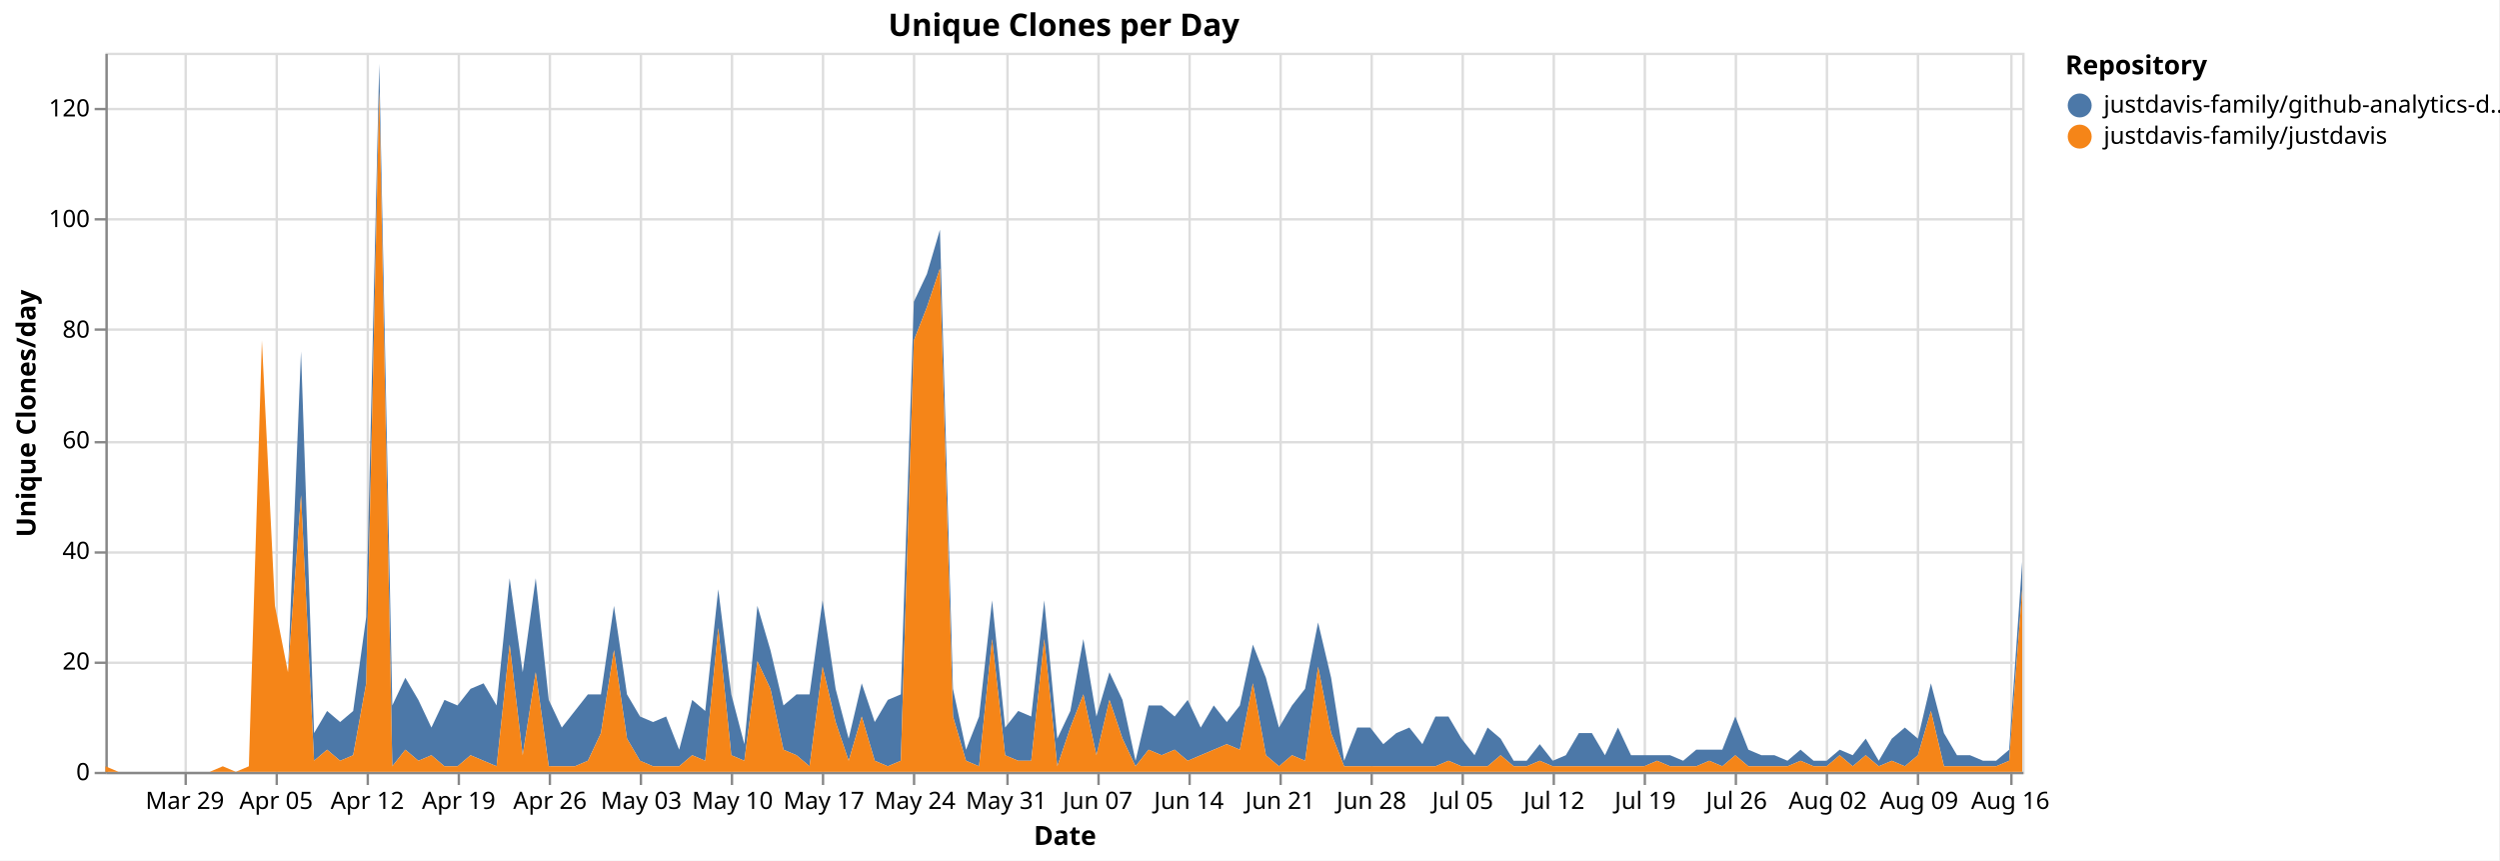
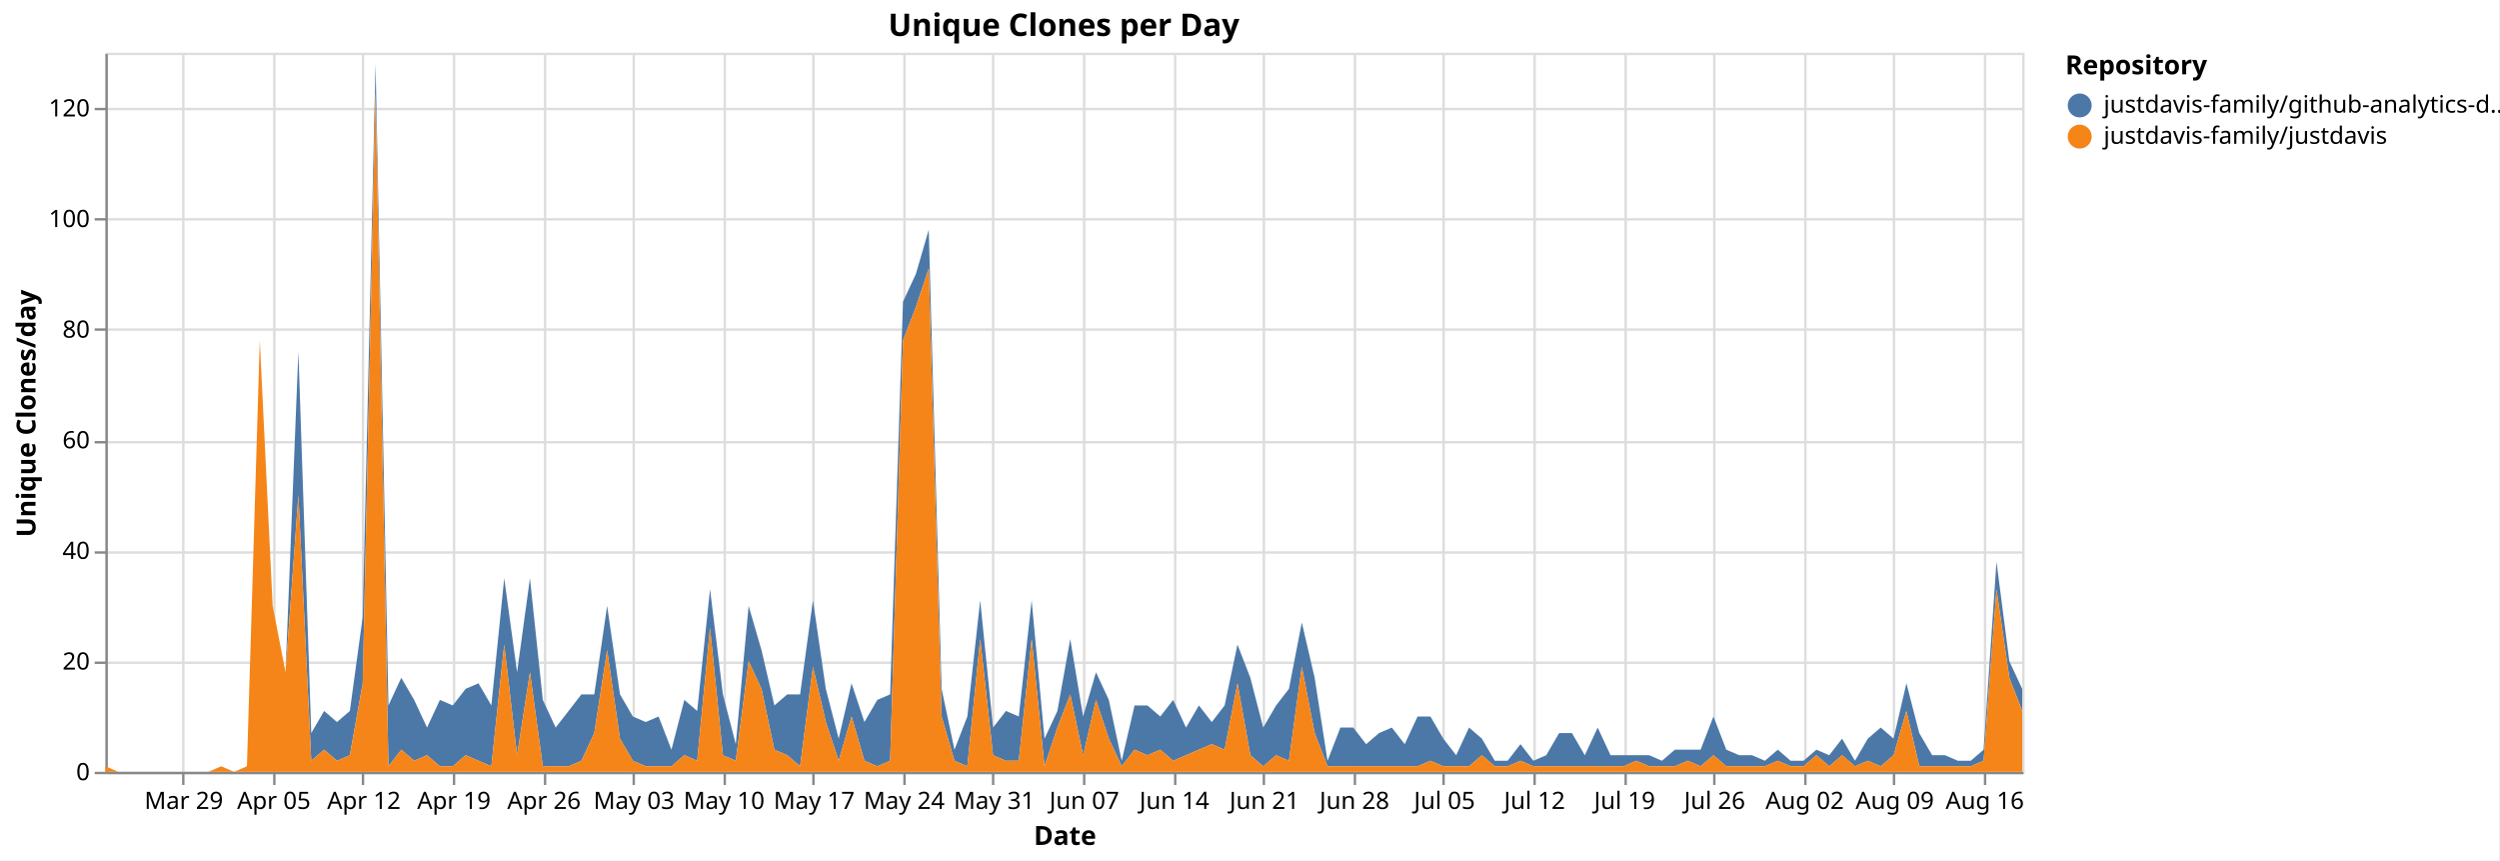
<svg xmlns="http://www.w3.org/2000/svg" version="1.1" class="marks" width="1043" height="359" viewBox="0 0 1043 359">
  <rect width="1043" height="359" fill="white" />
  <g fill="none" stroke-miterlimit="10" transform="translate(44,22)">
    <g class="mark-group role-frame root" role="graphics-object" aria-roledescription="group mark container">
      <g transform="translate(0,0)">
        <path class="background" aria-hidden="true" d="M0.5,0.5h800v300h-800Z" stroke="#ddd" />
        <g>
          <g class="mark-group role-axis" aria-hidden="true">
            <g transform="translate(0.5,300.5)">
              <path class="background" aria-hidden="true" d="M0,0h0v0h0Z" pointer-events="none" />
              <g>
                <g class="mark-rule role-axis-grid" pointer-events="none">
-                   <line transform="translate(33,-300)" x2="0" y2="300" stroke="#ddd" stroke-width="1" opacity="1" />
-                   <line transform="translate(71,-300)" x2="0" y2="300" stroke="#ddd" stroke-width="1" opacity="1" />
-                   <line transform="translate(109,-300)" x2="0" y2="300" stroke="#ddd" stroke-width="1" opacity="1" />
-                   <line transform="translate(147,-300)" x2="0" y2="300" stroke="#ddd" stroke-width="1" opacity="1" />
-                   <line transform="translate(185,-300)" x2="0" y2="300" stroke="#ddd" stroke-width="1" opacity="1" />
-                   <line transform="translate(223,-300)" x2="0" y2="300" stroke="#ddd" stroke-width="1" opacity="1" />
-                   <line transform="translate(261,-300)" x2="0" y2="300" stroke="#ddd" stroke-width="1" opacity="1" />
-                   <line transform="translate(299,-300)" x2="0" y2="300" stroke="#ddd" stroke-width="1" opacity="1" />
-                   <line transform="translate(337,-300)" x2="0" y2="300" stroke="#ddd" stroke-width="1" opacity="1" />
-                   <line transform="translate(376,-300)" x2="0" y2="300" stroke="#ddd" stroke-width="1" opacity="1" />
-                   <line transform="translate(414,-300)" x2="0" y2="300" stroke="#ddd" stroke-width="1" opacity="1" />
-                   <line transform="translate(452,-300)" x2="0" y2="300" stroke="#ddd" stroke-width="1" opacity="1" />
-                   <line transform="translate(490,-300)" x2="0" y2="300" stroke="#ddd" stroke-width="1" opacity="1" />
-                   <line transform="translate(528,-300)" x2="0" y2="300" stroke="#ddd" stroke-width="1" opacity="1" />
-                   <line transform="translate(566,-300)" x2="0" y2="300" stroke="#ddd" stroke-width="1" opacity="1" />
-                   <line transform="translate(604,-300)" x2="0" y2="300" stroke="#ddd" stroke-width="1" opacity="1" />
-                   <line transform="translate(642,-300)" x2="0" y2="300" stroke="#ddd" stroke-width="1" opacity="1" />
-                   <line transform="translate(680,-300)" x2="0" y2="300" stroke="#ddd" stroke-width="1" opacity="1" />
-                   <line transform="translate(718,-300)" x2="0" y2="300" stroke="#ddd" stroke-width="1" opacity="1" />
-                   <line transform="translate(756,-300)" x2="0" y2="300" stroke="#ddd" stroke-width="1" opacity="1" />
-                   <line transform="translate(795,-300)" x2="0" y2="300" stroke="#ddd" stroke-width="1" opacity="1" />
+                   <line transform="translate(32,-300)" x2="0" y2="300" stroke="#ddd" stroke-width="1" opacity="1" />
+                   <line transform="translate(70,-300)" x2="0" y2="300" stroke="#ddd" stroke-width="1" opacity="1" />
+                   <line transform="translate(107,-300)" x2="0" y2="300" stroke="#ddd" stroke-width="1" opacity="1" />
+                   <line transform="translate(145,-300)" x2="0" y2="300" stroke="#ddd" stroke-width="1" opacity="1" />
+                   <line transform="translate(183,-300)" x2="0" y2="300" stroke="#ddd" stroke-width="1" opacity="1" />
+                   <line transform="translate(220,-300)" x2="0" y2="300" stroke="#ddd" stroke-width="1" opacity="1" />
+                   <line transform="translate(258,-300)" x2="0" y2="300" stroke="#ddd" stroke-width="1" opacity="1" />
+                   <line transform="translate(295,-300)" x2="0" y2="300" stroke="#ddd" stroke-width="1" opacity="1" />
+                   <line transform="translate(333,-300)" x2="0" y2="300" stroke="#ddd" stroke-width="1" opacity="1" />
+                   <line transform="translate(370,-300)" x2="0" y2="300" stroke="#ddd" stroke-width="1" opacity="1" />
+                   <line transform="translate(408,-300)" x2="0" y2="300" stroke="#ddd" stroke-width="1" opacity="1" />
+                   <line transform="translate(446,-300)" x2="0" y2="300" stroke="#ddd" stroke-width="1" opacity="1" />
+                   <line transform="translate(483,-300)" x2="0" y2="300" stroke="#ddd" stroke-width="1" opacity="1" />
+                   <line transform="translate(521,-300)" x2="0" y2="300" stroke="#ddd" stroke-width="1" opacity="1" />
+                   <line transform="translate(558,-300)" x2="0" y2="300" stroke="#ddd" stroke-width="1" opacity="1" />
+                   <line transform="translate(596,-300)" x2="0" y2="300" stroke="#ddd" stroke-width="1" opacity="1" />
+                   <line transform="translate(634,-300)" x2="0" y2="300" stroke="#ddd" stroke-width="1" opacity="1" />
+                   <line transform="translate(671,-300)" x2="0" y2="300" stroke="#ddd" stroke-width="1" opacity="1" />
+                   <line transform="translate(709,-300)" x2="0" y2="300" stroke="#ddd" stroke-width="1" opacity="1" />
+                   <line transform="translate(746,-300)" x2="0" y2="300" stroke="#ddd" stroke-width="1" opacity="1" />
+                   <line transform="translate(784,-300)" x2="0" y2="300" stroke="#ddd" stroke-width="1" opacity="1" />
                </g>
              </g>
              <path class="foreground" aria-hidden="true" d="" pointer-events="none" display="none" />
            </g>
          </g>
          <g class="mark-group role-axis" aria-hidden="true">
            <g transform="translate(0.5,0.5)">
              <path class="background" aria-hidden="true" d="M0,0h0v0h0Z" pointer-events="none" />
              <g>
                <g class="mark-rule role-axis-grid" pointer-events="none">
                  <line transform="translate(0,300)" x2="800" y2="0" stroke="#ddd" stroke-width="1" opacity="1" />
                  <line transform="translate(0,254)" x2="800" y2="0" stroke="#ddd" stroke-width="1" opacity="1" />
                  <line transform="translate(0,208)" x2="800" y2="0" stroke="#ddd" stroke-width="1" opacity="1" />
                  <line transform="translate(0,162)" x2="800" y2="0" stroke="#ddd" stroke-width="1" opacity="1" />
                  <line transform="translate(0,115)" x2="800" y2="0" stroke="#ddd" stroke-width="1" opacity="1" />
                  <line transform="translate(0,69)" x2="800" y2="0" stroke="#ddd" stroke-width="1" opacity="1" />
                  <line transform="translate(0,23)" x2="800" y2="0" stroke="#ddd" stroke-width="1" opacity="1" />
                </g>
              </g>
              <path class="foreground" aria-hidden="true" d="" pointer-events="none" display="none" />
            </g>
          </g>
-           <g class="mark-group role-axis" role="graphics-symbol" aria-roledescription="axis" aria-label="X-axis titled 'Date' for a time scale with values from Monday, 23 March 2026, 12:00:00 AM to Monday, 17 August 2026, 12:00:00 AM">
+           <g class="mark-group role-axis" role="graphics-symbol" aria-roledescription="axis" aria-label="X-axis titled 'Date' for a time scale with values from Monday, 23 March 2026, 12:00:00 AM to Wednesday, 19 August 2026, 12:00:00 AM">
            <g transform="translate(0.5,300.5)">
              <path class="background" aria-hidden="true" d="M0,0h0v0h0Z" pointer-events="none" />
              <g>
                <g class="mark-rule role-axis-tick" pointer-events="none">
-                   <line transform="translate(33,0)" x2="0" y2="5" stroke="#888" stroke-width="1" opacity="1" />
-                   <line transform="translate(71,0)" x2="0" y2="5" stroke="#888" stroke-width="1" opacity="1" />
-                   <line transform="translate(109,0)" x2="0" y2="5" stroke="#888" stroke-width="1" opacity="1" />
-                   <line transform="translate(147,0)" x2="0" y2="5" stroke="#888" stroke-width="1" opacity="1" />
-                   <line transform="translate(185,0)" x2="0" y2="5" stroke="#888" stroke-width="1" opacity="1" />
-                   <line transform="translate(223,0)" x2="0" y2="5" stroke="#888" stroke-width="1" opacity="1" />
-                   <line transform="translate(261,0)" x2="0" y2="5" stroke="#888" stroke-width="1" opacity="1" />
-                   <line transform="translate(299,0)" x2="0" y2="5" stroke="#888" stroke-width="1" opacity="1" />
-                   <line transform="translate(337,0)" x2="0" y2="5" stroke="#888" stroke-width="1" opacity="1" />
-                   <line transform="translate(376,0)" x2="0" y2="5" stroke="#888" stroke-width="1" opacity="1" />
-                   <line transform="translate(414,0)" x2="0" y2="5" stroke="#888" stroke-width="1" opacity="1" />
-                   <line transform="translate(452,0)" x2="0" y2="5" stroke="#888" stroke-width="1" opacity="1" />
-                   <line transform="translate(490,0)" x2="0" y2="5" stroke="#888" stroke-width="1" opacity="1" />
-                   <line transform="translate(528,0)" x2="0" y2="5" stroke="#888" stroke-width="1" opacity="1" />
-                   <line transform="translate(566,0)" x2="0" y2="5" stroke="#888" stroke-width="1" opacity="1" />
-                   <line transform="translate(604,0)" x2="0" y2="5" stroke="#888" stroke-width="1" opacity="1" />
-                   <line transform="translate(642,0)" x2="0" y2="5" stroke="#888" stroke-width="1" opacity="1" />
-                   <line transform="translate(680,0)" x2="0" y2="5" stroke="#888" stroke-width="1" opacity="1" />
-                   <line transform="translate(718,0)" x2="0" y2="5" stroke="#888" stroke-width="1" opacity="1" />
-                   <line transform="translate(756,0)" x2="0" y2="5" stroke="#888" stroke-width="1" opacity="1" />
-                   <line transform="translate(795,0)" x2="0" y2="5" stroke="#888" stroke-width="1" opacity="1" />
+                   <line transform="translate(32,0)" x2="0" y2="5" stroke="#888" stroke-width="1" opacity="1" />
+                   <line transform="translate(70,0)" x2="0" y2="5" stroke="#888" stroke-width="1" opacity="1" />
+                   <line transform="translate(107,0)" x2="0" y2="5" stroke="#888" stroke-width="1" opacity="1" />
+                   <line transform="translate(145,0)" x2="0" y2="5" stroke="#888" stroke-width="1" opacity="1" />
+                   <line transform="translate(183,0)" x2="0" y2="5" stroke="#888" stroke-width="1" opacity="1" />
+                   <line transform="translate(220,0)" x2="0" y2="5" stroke="#888" stroke-width="1" opacity="1" />
+                   <line transform="translate(258,0)" x2="0" y2="5" stroke="#888" stroke-width="1" opacity="1" />
+                   <line transform="translate(295,0)" x2="0" y2="5" stroke="#888" stroke-width="1" opacity="1" />
+                   <line transform="translate(333,0)" x2="0" y2="5" stroke="#888" stroke-width="1" opacity="1" />
+                   <line transform="translate(370,0)" x2="0" y2="5" stroke="#888" stroke-width="1" opacity="1" />
+                   <line transform="translate(408,0)" x2="0" y2="5" stroke="#888" stroke-width="1" opacity="1" />
+                   <line transform="translate(446,0)" x2="0" y2="5" stroke="#888" stroke-width="1" opacity="1" />
+                   <line transform="translate(483,0)" x2="0" y2="5" stroke="#888" stroke-width="1" opacity="1" />
+                   <line transform="translate(521,0)" x2="0" y2="5" stroke="#888" stroke-width="1" opacity="1" />
+                   <line transform="translate(558,0)" x2="0" y2="5" stroke="#888" stroke-width="1" opacity="1" />
+                   <line transform="translate(596,0)" x2="0" y2="5" stroke="#888" stroke-width="1" opacity="1" />
+                   <line transform="translate(634,0)" x2="0" y2="5" stroke="#888" stroke-width="1" opacity="1" />
+                   <line transform="translate(671,0)" x2="0" y2="5" stroke="#888" stroke-width="1" opacity="1" />
+                   <line transform="translate(709,0)" x2="0" y2="5" stroke="#888" stroke-width="1" opacity="1" />
+                   <line transform="translate(746,0)" x2="0" y2="5" stroke="#888" stroke-width="1" opacity="1" />
+                   <line transform="translate(784,0)" x2="0" y2="5" stroke="#888" stroke-width="1" opacity="1" />
                </g>
                <g class="mark-text role-axis-label" pointer-events="none">
-                   <text text-anchor="middle" transform="translate(32.65306,15)" font-family="sans-serif" font-size="10px" fill="#000" opacity="1">Mar 29</text>
-                   <text text-anchor="middle" transform="translate(70.7483,15)" font-family="sans-serif" font-size="10px" fill="#000" opacity="1">Apr 05</text>
-                   <text text-anchor="middle" transform="translate(108.8435,15)" font-family="sans-serif" font-size="10px" fill="#000" opacity="1">Apr 12</text>
-                   <text text-anchor="middle" transform="translate(146.9388,15)" font-family="sans-serif" font-size="10px" fill="#000" opacity="1">Apr 19</text>
-                   <text text-anchor="middle" transform="translate(185.034,15)" font-family="sans-serif" font-size="10px" fill="#000" opacity="1">Apr 26</text>
-                   <text text-anchor="middle" transform="translate(223.1293,15)" font-family="sans-serif" font-size="10px" fill="#000" opacity="1">May 03</text>
-                   <text text-anchor="middle" transform="translate(261.2245,15)" font-family="sans-serif" font-size="10px" fill="#000" opacity="1">May 10</text>
-                   <text text-anchor="middle" transform="translate(299.3197,15)" font-family="sans-serif" font-size="10px" fill="#000" opacity="1">May 17</text>
-                   <text text-anchor="middle" transform="translate(337.415,15)" font-family="sans-serif" font-size="10px" fill="#000" opacity="1">May 24</text>
-                   <text text-anchor="middle" transform="translate(375.5102,15)" font-family="sans-serif" font-size="10px" fill="#000" opacity="1">May 31</text>
-                   <text text-anchor="middle" transform="translate(413.6054,15)" font-family="sans-serif" font-size="10px" fill="#000" opacity="1">Jun 07</text>
-                   <text text-anchor="middle" transform="translate(451.7007,15)" font-family="sans-serif" font-size="10px" fill="#000" opacity="1">Jun 14</text>
-                   <text text-anchor="middle" transform="translate(489.7959,15)" font-family="sans-serif" font-size="10px" fill="#000" opacity="1">Jun 21</text>
-                   <text text-anchor="middle" transform="translate(527.8912,15)" font-family="sans-serif" font-size="10px" fill="#000" opacity="1">Jun 28</text>
-                   <text text-anchor="middle" transform="translate(565.9864,15)" font-family="sans-serif" font-size="10px" fill="#000" opacity="1">Jul 05</text>
-                   <text text-anchor="middle" transform="translate(604.0816,15)" font-family="sans-serif" font-size="10px" fill="#000" opacity="1">Jul 12</text>
-                   <text text-anchor="middle" transform="translate(642.1769,15)" font-family="sans-serif" font-size="10px" fill="#000" opacity="1">Jul 19</text>
-                   <text text-anchor="middle" transform="translate(680.2721,15)" font-family="sans-serif" font-size="10px" fill="#000" opacity="1">Jul 26</text>
-                   <text text-anchor="middle" transform="translate(718.3673,15)" font-family="sans-serif" font-size="10px" fill="#000" opacity="1">Aug 02</text>
-                   <text text-anchor="middle" transform="translate(756.4626,15)" font-family="sans-serif" font-size="10px" fill="#000" opacity="1">Aug 09</text>
-                   <text text-anchor="middle" transform="translate(794.5578,15)" font-family="sans-serif" font-size="10px" fill="#000" opacity="1">Aug 16</text>
+                   <text text-anchor="middle" transform="translate(32.21477,15)" font-family="sans-serif" font-size="10px" fill="#000" opacity="1">Mar 29</text>
+                   <text text-anchor="middle" transform="translate(69.79866,15)" font-family="sans-serif" font-size="10px" fill="#000" opacity="1">Apr 05</text>
+                   <text text-anchor="middle" transform="translate(107.3826,15)" font-family="sans-serif" font-size="10px" fill="#000" opacity="1">Apr 12</text>
+                   <text text-anchor="middle" transform="translate(144.9664,15)" font-family="sans-serif" font-size="10px" fill="#000" opacity="1">Apr 19</text>
+                   <text text-anchor="middle" transform="translate(182.5503,15)" font-family="sans-serif" font-size="10px" fill="#000" opacity="1">Apr 26</text>
+                   <text text-anchor="middle" transform="translate(220.1342,15)" font-family="sans-serif" font-size="10px" fill="#000" opacity="1">May 03</text>
+                   <text text-anchor="middle" transform="translate(257.7181,15)" font-family="sans-serif" font-size="10px" fill="#000" opacity="1">May 10</text>
+                   <text text-anchor="middle" transform="translate(295.302,15)" font-family="sans-serif" font-size="10px" fill="#000" opacity="1">May 17</text>
+                   <text text-anchor="middle" transform="translate(332.8859,15)" font-family="sans-serif" font-size="10px" fill="#000" opacity="1">May 24</text>
+                   <text text-anchor="middle" transform="translate(370.4698,15)" font-family="sans-serif" font-size="10px" fill="#000" opacity="1">May 31</text>
+                   <text text-anchor="middle" transform="translate(408.0537,15)" font-family="sans-serif" font-size="10px" fill="#000" opacity="1">Jun 07</text>
+                   <text text-anchor="middle" transform="translate(445.6376,15)" font-family="sans-serif" font-size="10px" fill="#000" opacity="1">Jun 14</text>
+                   <text text-anchor="middle" transform="translate(483.2215,15)" font-family="sans-serif" font-size="10px" fill="#000" opacity="1">Jun 21</text>
+                   <text text-anchor="middle" transform="translate(520.8054,15)" font-family="sans-serif" font-size="10px" fill="#000" opacity="1">Jun 28</text>
+                   <text text-anchor="middle" transform="translate(558.3893,15)" font-family="sans-serif" font-size="10px" fill="#000" opacity="1">Jul 05</text>
+                   <text text-anchor="middle" transform="translate(595.9732,15)" font-family="sans-serif" font-size="10px" fill="#000" opacity="1">Jul 12</text>
+                   <text text-anchor="middle" transform="translate(633.557,15)" font-family="sans-serif" font-size="10px" fill="#000" opacity="1">Jul 19</text>
+                   <text text-anchor="middle" transform="translate(671.1409,15)" font-family="sans-serif" font-size="10px" fill="#000" opacity="1">Jul 26</text>
+                   <text text-anchor="middle" transform="translate(708.7248,15)" font-family="sans-serif" font-size="10px" fill="#000" opacity="1">Aug 02</text>
+                   <text text-anchor="middle" transform="translate(746.3087,15)" font-family="sans-serif" font-size="10px" fill="#000" opacity="1">Aug 09</text>
+                   <text text-anchor="middle" transform="translate(783.8926,15)" font-family="sans-serif" font-size="10px" fill="#000" opacity="1">Aug 16</text>
                </g>
                <g class="mark-rule role-axis-domain" pointer-events="none">
                  <line transform="translate(0,0)" x2="800" y2="0" stroke="#888" stroke-width="1" opacity="1" />
                </g>
                <g class="mark-text role-axis-title" pointer-events="none">
                  <text text-anchor="middle" transform="translate(400,30)" font-family="sans-serif" font-size="11px" font-weight="bold" fill="#000" opacity="1">Date</text>
                </g>
              </g>
              <path class="foreground" aria-hidden="true" d="" pointer-events="none" display="none" />
            </g>
          </g>
          <g class="mark-group role-axis" role="graphics-symbol" aria-roledescription="axis" aria-label="Y-axis titled 'Unique Clones/day' for a linear scale with values from 0 to 130">
            <g transform="translate(0.5,0.5)">
              <path class="background" aria-hidden="true" d="M0,0h0v0h0Z" pointer-events="none" />
              <g>
                <g class="mark-rule role-axis-tick" pointer-events="none">
                  <line transform="translate(0,300)" x2="-5" y2="0" stroke="#888" stroke-width="1" opacity="1" />
                  <line transform="translate(0,254)" x2="-5" y2="0" stroke="#888" stroke-width="1" opacity="1" />
                  <line transform="translate(0,208)" x2="-5" y2="0" stroke="#888" stroke-width="1" opacity="1" />
                  <line transform="translate(0,162)" x2="-5" y2="0" stroke="#888" stroke-width="1" opacity="1" />
                  <line transform="translate(0,115)" x2="-5" y2="0" stroke="#888" stroke-width="1" opacity="1" />
                  <line transform="translate(0,69)" x2="-5" y2="0" stroke="#888" stroke-width="1" opacity="1" />
                  <line transform="translate(0,23)" x2="-5" y2="0" stroke="#888" stroke-width="1" opacity="1" />
                </g>
                <g class="mark-text role-axis-label" pointer-events="none">
                  <text text-anchor="end" transform="translate(-7,303)" font-family="sans-serif" font-size="10px" fill="#000" opacity="1">0</text>
                  <text text-anchor="end" transform="translate(-7,256.8462)" font-family="sans-serif" font-size="10px" fill="#000" opacity="1">20</text>
                  <text text-anchor="end" transform="translate(-7,210.6923)" font-family="sans-serif" font-size="10px" fill="#000" opacity="1">40</text>
                  <text text-anchor="end" transform="translate(-7,164.5385)" font-family="sans-serif" font-size="10px" fill="#000" opacity="1">60</text>
                  <text text-anchor="end" transform="translate(-7,118.3846)" font-family="sans-serif" font-size="10px" fill="#000" opacity="1">80</text>
                  <text text-anchor="end" transform="translate(-7,72.23077)" font-family="sans-serif" font-size="10px" fill="#000" opacity="1">100</text>
                  <text text-anchor="end" transform="translate(-7,26.07692)" font-family="sans-serif" font-size="10px" fill="#000" opacity="1">120</text>
                </g>
                <g class="mark-rule role-axis-domain" pointer-events="none">
                  <line transform="translate(0,300)" x2="0" y2="-300" stroke="#888" stroke-width="1" opacity="1" />
                </g>
                <g class="mark-text role-axis-title" pointer-events="none">
                  <text text-anchor="middle" transform="translate(-27.68457,150) rotate(-90) translate(0,-2)" font-family="sans-serif" font-size="11px" font-weight="bold" fill="#000" opacity="1">Unique Clones/day</text>
                </g>
              </g>
              <path class="foreground" aria-hidden="true" d="" pointer-events="none" display="none" />
            </g>
          </g>
          <g class="mark-group role-scope pathgroup" role="graphics-object" aria-roledescription="group mark container">
            <g transform="translate(0,0)">
              <path class="background" aria-hidden="true" d="M0,0h800v300h-800Z" />
              <g>
                <g class="mark-area role-mark marks" role="graphics-object" aria-roledescription="area mark container">
-                   <path aria-label="Date: Mar 23, 2026; Unique Clones/day: 0; Repository: justdavis-family/github-analytics-data" role="graphics-symbol" aria-roledescription="area mark" d="M0,297.692L5.442,300L10.884,300L16.327,300L21.769,300L27.211,300L32.653,300L38.095,300L43.537,300L48.98,297.692L54.422,300L59.864,297.692L65.306,120L70.748,230.769L76.19,258.462L81.633,124.615L87.075,283.846L92.517,274.615L97.959,279.231L103.401,274.615L108.844,235.385L114.286,4.615L119.728,272.308L125.17,260.769L130.612,270L136.054,281.538L141.497,270L146.939,272.308L152.381,265.385L157.823,263.077L163.265,272.308L168.707,219.231L174.15,258.462L179.592,219.231L185.034,270L190.476,281.538L195.918,274.615L201.361,267.692L206.803,267.692L212.245,230.769L217.687,267.692L223.129,276.923L228.571,279.231L234.014,276.923L239.456,290.769L244.898,270L250.34,274.615L255.782,223.846L261.224,267.692L266.667,288.462L272.109,230.769L277.551,249.231L282.993,272.308L288.435,267.692L293.878,267.692L299.32,228.462L304.762,265.385L310.204,286.154L315.646,263.077L321.088,279.231L326.531,270L331.973,267.692L337.415,103.846L342.857,92.308L348.299,73.846L353.741,265.385L359.184,290.769L364.626,276.923L370.068,228.462L375.51,281.538L380.952,274.615L386.395,276.923L391.837,228.462L397.279,286.154L402.721,274.615L408.163,244.615L413.605,276.923L419.048,258.462L424.49,270L429.932,295.385L435.374,272.308L440.816,272.308L446.259,276.923L451.701,270L457.143,281.538L462.585,272.308L468.027,279.231L473.469,272.308L478.912,246.923L484.354,260.769L489.796,281.538L495.238,272.308L500.68,265.385L506.122,237.692L511.565,260.769L517.007,295.385L522.449,281.538L527.891,281.538L533.333,288.462L538.776,283.846L544.218,281.538L549.66,288.462L555.102,276.923L560.544,276.923L565.986,286.154L571.429,293.077L576.871,281.538L582.313,286.154L587.755,295.385L593.197,295.385L598.639,288.462L604.082,295.385L609.524,293.077L614.966,283.846L620.408,283.846L625.85,293.077L631.293,281.538L636.735,293.077L642.177,293.077L647.619,293.077L653.061,293.077L658.503,295.385L663.946,290.769L669.388,290.769L674.83,290.769L680.272,276.923L685.714,290.769L691.156,293.077L696.599,293.077L702.041,295.385L707.483,290.769L712.925,295.385L718.367,295.385L723.81,290.769L729.252,293.077L734.694,286.154L740.136,295.385L745.578,286.154L751.02,281.538L756.463,286.154L761.905,263.077L767.347,283.846L772.789,293.077L778.231,293.077L783.673,295.385L789.116,295.385L794.558,290.769L800,212.308L800,223.846L794.558,295.385L789.116,297.692L783.673,297.692L778.231,297.692L772.789,297.692L767.347,297.692L761.905,274.615L756.463,293.077L751.02,297.692L745.578,295.385L740.136,297.692L734.694,293.077L729.252,297.692L723.81,293.077L718.367,297.692L712.925,297.692L707.483,295.385L702.041,297.692L696.599,297.692L691.156,297.692L685.714,297.692L680.272,293.077L674.83,297.692L669.388,295.385L663.946,297.692L658.503,297.692L653.061,297.692L647.619,295.385L642.177,297.692L636.735,297.692L631.293,297.692L625.85,297.692L620.408,297.692L614.966,297.692L609.524,297.692L604.082,297.692L598.639,295.385L593.197,297.692L587.755,297.692L582.313,293.077L576.871,297.692L571.429,297.692L565.986,297.692L560.544,295.385L555.102,297.692L549.66,297.692L544.218,297.692L538.776,297.692L533.333,297.692L527.891,297.692L522.449,297.692L517.007,297.692L511.565,283.846L506.122,256.154L500.68,295.385L495.238,293.077L489.796,297.692L484.354,293.077L478.912,263.077L473.469,290.769L468.027,288.462L462.585,290.769L457.143,293.077L451.701,295.385L446.259,290.769L440.816,293.077L435.374,290.769L429.932,297.692L424.49,286.154L419.048,270L413.605,293.077L408.163,267.692L402.721,281.538L397.279,297.692L391.837,244.615L386.395,295.385L380.952,295.385L375.51,293.077L370.068,244.615L364.626,297.692L359.184,295.385L353.741,276.923L348.299,90L342.857,106.154L337.415,120L331.973,295.385L326.531,297.692L321.088,295.385L315.646,276.923L310.204,295.385L304.762,279.231L299.32,256.154L293.878,297.692L288.435,293.077L282.993,290.769L277.551,265.385L272.109,253.846L266.667,295.385L261.224,293.077L255.782,240L250.34,295.385L244.898,293.077L239.456,297.692L234.014,297.692L228.571,297.692L223.129,295.385L217.687,286.154L212.245,249.231L206.803,283.846L201.361,295.385L195.918,297.692L190.476,297.692L185.034,297.692L179.592,258.462L174.15,293.077L168.707,246.923L163.265,297.692L157.823,295.385L152.381,293.077L146.939,297.692L141.497,297.692L136.054,293.077L130.612,295.385L125.17,290.769L119.728,297.692L114.286,16.154L108.844,263.077L103.401,293.077L97.959,295.385L92.517,290.769L87.075,295.385L81.633,184.615L76.19,258.462L70.748,230.769L65.306,120L59.864,297.692L54.422,300L48.98,297.692L43.537,300L38.095,300L32.653,300L27.211,300L21.769,300L16.327,300L10.884,300L5.442,300L0,297.692Z" fill="#4c78a8" />
+                   <path aria-label="Date: Mar 23, 2026; Unique Clones/day: 0; Repository: justdavis-family/github-analytics-data" role="graphics-symbol" aria-roledescription="area mark" d="M0,297.692L5.369,300L10.738,300L16.107,300L21.477,300L26.846,300L32.215,300L37.584,300L42.953,300L48.322,297.692L53.691,300L59.06,297.692L64.43,120L69.799,230.769L75.168,258.462L80.537,124.615L85.906,283.846L91.275,274.615L96.644,279.231L102.013,274.615L107.383,235.385L112.752,4.615L118.121,272.308L123.49,260.769L128.859,270L134.228,281.538L139.597,270L144.966,272.308L150.336,265.385L155.705,263.077L161.074,272.308L166.443,219.231L171.812,258.462L177.181,219.231L182.55,270L187.919,281.538L193.289,274.615L198.658,267.692L204.027,267.692L209.396,230.769L214.765,267.692L220.134,276.923L225.503,279.231L230.872,276.923L236.242,290.769L241.611,270L246.98,274.615L252.349,223.846L257.718,267.692L263.087,288.462L268.456,230.769L273.826,249.231L279.195,272.308L284.564,267.692L289.933,267.692L295.302,228.462L300.671,265.385L306.04,286.154L311.409,263.077L316.779,279.231L322.148,270L327.517,267.692L332.886,103.846L338.255,92.308L343.624,73.846L348.993,265.385L354.362,290.769L359.732,276.923L365.101,228.462L370.47,281.538L375.839,274.615L381.208,276.923L386.577,228.462L391.946,286.154L397.315,274.615L402.685,244.615L408.054,276.923L413.423,258.462L418.792,270L424.161,295.385L429.53,272.308L434.899,272.308L440.268,276.923L445.638,270L451.007,281.538L456.376,272.308L461.745,279.231L467.114,272.308L472.483,246.923L477.852,260.769L483.221,281.538L488.591,272.308L493.96,265.385L499.329,237.692L504.698,260.769L510.067,295.385L515.436,281.538L520.805,281.538L526.174,288.462L531.544,283.846L536.913,281.538L542.282,288.462L547.651,276.923L553.02,276.923L558.389,286.154L563.758,293.077L569.128,281.538L574.497,286.154L579.866,295.385L585.235,295.385L590.604,288.462L595.973,295.385L601.342,293.077L606.711,283.846L612.081,283.846L617.45,293.077L622.819,281.538L628.188,293.077L633.557,293.077L638.926,293.077L644.295,293.077L649.664,295.385L655.034,290.769L660.403,290.769L665.772,290.769L671.141,276.923L676.51,290.769L681.879,293.077L687.248,293.077L692.617,295.385L697.987,290.769L703.356,295.385L708.725,295.385L714.094,290.769L719.463,293.077L724.832,286.154L730.201,295.385L735.57,286.154L740.94,281.538L746.309,286.154L751.678,263.077L757.047,283.846L762.416,293.077L767.785,293.077L773.154,295.385L778.523,295.385L783.893,290.769L789.262,212.308L794.631,253.846L800,265.385L800,274.615L794.631,260.769L789.262,223.846L783.893,295.385L778.523,297.692L773.154,297.692L767.785,297.692L762.416,297.692L757.047,297.692L751.678,274.615L746.309,293.077L740.94,297.692L735.57,295.385L730.201,297.692L724.832,293.077L719.463,297.692L714.094,293.077L708.725,297.692L703.356,297.692L697.987,295.385L692.617,297.692L687.248,297.692L681.879,297.692L676.51,297.692L671.141,293.077L665.772,297.692L660.403,295.385L655.034,297.692L649.664,297.692L644.295,297.692L638.926,295.385L633.557,297.692L628.188,297.692L622.819,297.692L617.45,297.692L612.081,297.692L606.711,297.692L601.342,297.692L595.973,297.692L590.604,295.385L585.235,297.692L579.866,297.692L574.497,293.077L569.128,297.692L563.758,297.692L558.389,297.692L553.02,295.385L547.651,297.692L542.282,297.692L536.913,297.692L531.544,297.692L526.174,297.692L520.805,297.692L515.436,297.692L510.067,297.692L504.698,283.846L499.329,256.154L493.96,295.385L488.591,293.077L483.221,297.692L477.852,293.077L472.483,263.077L467.114,290.769L461.745,288.462L456.376,290.769L451.007,293.077L445.638,295.385L440.268,290.769L434.899,293.077L429.53,290.769L424.161,297.692L418.792,286.154L413.423,270L408.054,293.077L402.685,267.692L397.315,281.538L391.946,297.692L386.577,244.615L381.208,295.385L375.839,295.385L370.47,293.077L365.101,244.615L359.732,297.692L354.362,295.385L348.993,276.923L343.624,90L338.255,106.154L332.886,120L327.517,295.385L322.148,297.692L316.779,295.385L311.409,276.923L306.04,295.385L300.671,279.231L295.302,256.154L289.933,297.692L284.564,293.077L279.195,290.769L273.826,265.385L268.456,253.846L263.087,295.385L257.718,293.077L252.349,240L246.98,295.385L241.611,293.077L236.242,297.692L230.872,297.692L225.503,297.692L220.134,295.385L214.765,286.154L209.396,249.231L204.027,283.846L198.658,295.385L193.289,297.692L187.919,297.692L182.55,297.692L177.181,258.462L171.812,293.077L166.443,246.923L161.074,297.692L155.705,295.385L150.336,293.077L144.966,297.692L139.597,297.692L134.228,293.077L128.859,295.385L123.49,290.769L118.121,297.692L112.752,16.154L107.383,263.077L102.013,293.077L96.644,295.385L91.275,290.769L85.906,295.385L80.537,184.615L75.168,258.462L69.799,230.769L64.43,120L59.06,297.692L53.691,300L48.322,297.692L42.953,300L37.584,300L32.215,300L26.846,300L21.477,300L16.107,300L10.738,300L5.369,300L0,297.692Z" fill="#4c78a8" />
                </g>
              </g>
              <path class="foreground" aria-hidden="true" d="" display="none" />
            </g>
            <g transform="translate(0,0)">
              <path class="background" aria-hidden="true" d="M0,0h800v300h-800Z" />
              <g>
                <g class="mark-area role-mark marks" role="graphics-object" aria-roledescription="area mark container">
-                   <path aria-label="Date: Mar 23, 2026; Unique Clones/day: 1; Repository: justdavis-family/justdavis" role="graphics-symbol" aria-roledescription="area mark" d="M0,297.692L5.442,300L10.884,300L16.327,300L21.769,300L27.211,300L32.653,300L38.095,300L43.537,300L48.98,297.692L54.422,300L59.864,297.692L65.306,120L70.748,230.769L76.19,258.462L81.633,184.615L87.075,295.385L92.517,290.769L97.959,295.385L103.401,293.077L108.844,263.077L114.286,16.154L119.728,297.692L125.17,290.769L130.612,295.385L136.054,293.077L141.497,297.692L146.939,297.692L152.381,293.077L157.823,295.385L163.265,297.692L168.707,246.923L174.15,293.077L179.592,258.462L185.034,297.692L190.476,297.692L195.918,297.692L201.361,295.385L206.803,283.846L212.245,249.231L217.687,286.154L223.129,295.385L228.571,297.692L234.014,297.692L239.456,297.692L244.898,293.077L250.34,295.385L255.782,240L261.224,293.077L266.667,295.385L272.109,253.846L277.551,265.385L282.993,290.769L288.435,293.077L293.878,297.692L299.32,256.154L304.762,279.231L310.204,295.385L315.646,276.923L321.088,295.385L326.531,297.692L331.973,295.385L337.415,120L342.857,106.154L348.299,90L353.741,276.923L359.184,295.385L364.626,297.692L370.068,244.615L375.51,293.077L380.952,295.385L386.395,295.385L391.837,244.615L397.279,297.692L402.721,281.538L408.163,267.692L413.605,293.077L419.048,270L424.49,286.154L429.932,297.692L435.374,290.769L440.816,293.077L446.259,290.769L451.701,295.385L457.143,293.077L462.585,290.769L468.027,288.462L473.469,290.769L478.912,263.077L484.354,293.077L489.796,297.692L495.238,293.077L500.68,295.385L506.122,256.154L511.565,283.846L517.007,297.692L522.449,297.692L527.891,297.692L533.333,297.692L538.776,297.692L544.218,297.692L549.66,297.692L555.102,297.692L560.544,295.385L565.986,297.692L571.429,297.692L576.871,297.692L582.313,293.077L587.755,297.692L593.197,297.692L598.639,295.385L604.082,297.692L609.524,297.692L614.966,297.692L620.408,297.692L625.85,297.692L631.293,297.692L636.735,297.692L642.177,297.692L647.619,295.385L653.061,297.692L658.503,297.692L663.946,297.692L669.388,295.385L674.83,297.692L680.272,293.077L685.714,297.692L691.156,297.692L696.599,297.692L702.041,297.692L707.483,295.385L712.925,297.692L718.367,297.692L723.81,293.077L729.252,297.692L734.694,293.077L740.136,297.692L745.578,295.385L751.02,297.692L756.463,293.077L761.905,274.615L767.347,297.692L772.789,297.692L778.231,297.692L783.673,297.692L789.116,297.692L794.558,295.385L800,223.846L800,300L794.558,300L789.116,300L783.673,300L778.231,300L772.789,300L767.347,300L761.905,300L756.463,300L751.02,300L745.578,300L740.136,300L734.694,300L729.252,300L723.81,300L718.367,300L712.925,300L707.483,300L702.041,300L696.599,300L691.156,300L685.714,300L680.272,300L674.83,300L669.388,300L663.946,300L658.503,300L653.061,300L647.619,300L642.177,300L636.735,300L631.293,300L625.85,300L620.408,300L614.966,300L609.524,300L604.082,300L598.639,300L593.197,300L587.755,300L582.313,300L576.871,300L571.429,300L565.986,300L560.544,300L555.102,300L549.66,300L544.218,300L538.776,300L533.333,300L527.891,300L522.449,300L517.007,300L511.565,300L506.122,300L500.68,300L495.238,300L489.796,300L484.354,300L478.912,300L473.469,300L468.027,300L462.585,300L457.143,300L451.701,300L446.259,300L440.816,300L435.374,300L429.932,300L424.49,300L419.048,300L413.605,300L408.163,300L402.721,300L397.279,300L391.837,300L386.395,300L380.952,300L375.51,300L370.068,300L364.626,300L359.184,300L353.741,300L348.299,300L342.857,300L337.415,300L331.973,300L326.531,300L321.088,300L315.646,300L310.204,300L304.762,300L299.32,300L293.878,300L288.435,300L282.993,300L277.551,300L272.109,300L266.667,300L261.224,300L255.782,300L250.34,300L244.898,300L239.456,300L234.014,300L228.571,300L223.129,300L217.687,300L212.245,300L206.803,300L201.361,300L195.918,300L190.476,300L185.034,300L179.592,300L174.15,300L168.707,300L163.265,300L157.823,300L152.381,300L146.939,300L141.497,300L136.054,300L130.612,300L125.17,300L119.728,300L114.286,300L108.844,300L103.401,300L97.959,300L92.517,300L87.075,300L81.633,300L76.19,300L70.748,300L65.306,300L59.864,300L54.422,300L48.98,300L43.537,300L38.095,300L32.653,300L27.211,300L21.769,300L16.327,300L10.884,300L5.442,300L0,300Z" fill="#f58518" />
+                   <path aria-label="Date: Mar 23, 2026; Unique Clones/day: 1; Repository: justdavis-family/justdavis" role="graphics-symbol" aria-roledescription="area mark" d="M0,297.692L5.369,300L10.738,300L16.107,300L21.477,300L26.846,300L32.215,300L37.584,300L42.953,300L48.322,297.692L53.691,300L59.06,297.692L64.43,120L69.799,230.769L75.168,258.462L80.537,184.615L85.906,295.385L91.275,290.769L96.644,295.385L102.013,293.077L107.383,263.077L112.752,16.154L118.121,297.692L123.49,290.769L128.859,295.385L134.228,293.077L139.597,297.692L144.966,297.692L150.336,293.077L155.705,295.385L161.074,297.692L166.443,246.923L171.812,293.077L177.181,258.462L182.55,297.692L187.919,297.692L193.289,297.692L198.658,295.385L204.027,283.846L209.396,249.231L214.765,286.154L220.134,295.385L225.503,297.692L230.872,297.692L236.242,297.692L241.611,293.077L246.98,295.385L252.349,240L257.718,293.077L263.087,295.385L268.456,253.846L273.826,265.385L279.195,290.769L284.564,293.077L289.933,297.692L295.302,256.154L300.671,279.231L306.04,295.385L311.409,276.923L316.779,295.385L322.148,297.692L327.517,295.385L332.886,120L338.255,106.154L343.624,90L348.993,276.923L354.362,295.385L359.732,297.692L365.101,244.615L370.47,293.077L375.839,295.385L381.208,295.385L386.577,244.615L391.946,297.692L397.315,281.538L402.685,267.692L408.054,293.077L413.423,270L418.792,286.154L424.161,297.692L429.53,290.769L434.899,293.077L440.268,290.769L445.638,295.385L451.007,293.077L456.376,290.769L461.745,288.462L467.114,290.769L472.483,263.077L477.852,293.077L483.221,297.692L488.591,293.077L493.96,295.385L499.329,256.154L504.698,283.846L510.067,297.692L515.436,297.692L520.805,297.692L526.174,297.692L531.544,297.692L536.913,297.692L542.282,297.692L547.651,297.692L553.02,295.385L558.389,297.692L563.758,297.692L569.128,297.692L574.497,293.077L579.866,297.692L585.235,297.692L590.604,295.385L595.973,297.692L601.342,297.692L606.711,297.692L612.081,297.692L617.45,297.692L622.819,297.692L628.188,297.692L633.557,297.692L638.926,295.385L644.295,297.692L649.664,297.692L655.034,297.692L660.403,295.385L665.772,297.692L671.141,293.077L676.51,297.692L681.879,297.692L687.248,297.692L692.617,297.692L697.987,295.385L703.356,297.692L708.725,297.692L714.094,293.077L719.463,297.692L724.832,293.077L730.201,297.692L735.57,295.385L740.94,297.692L746.309,293.077L751.678,274.615L757.047,297.692L762.416,297.692L767.785,297.692L773.154,297.692L778.523,297.692L783.893,295.385L789.262,223.846L794.631,260.769L800,274.615L800,300L794.631,300L789.262,300L783.893,300L778.523,300L773.154,300L767.785,300L762.416,300L757.047,300L751.678,300L746.309,300L740.94,300L735.57,300L730.201,300L724.832,300L719.463,300L714.094,300L708.725,300L703.356,300L697.987,300L692.617,300L687.248,300L681.879,300L676.51,300L671.141,300L665.772,300L660.403,300L655.034,300L649.664,300L644.295,300L638.926,300L633.557,300L628.188,300L622.819,300L617.45,300L612.081,300L606.711,300L601.342,300L595.973,300L590.604,300L585.235,300L579.866,300L574.497,300L569.128,300L563.758,300L558.389,300L553.02,300L547.651,300L542.282,300L536.913,300L531.544,300L526.174,300L520.805,300L515.436,300L510.067,300L504.698,300L499.329,300L493.96,300L488.591,300L483.221,300L477.852,300L472.483,300L467.114,300L461.745,300L456.376,300L451.007,300L445.638,300L440.268,300L434.899,300L429.53,300L424.161,300L418.792,300L413.423,300L408.054,300L402.685,300L397.315,300L391.946,300L386.577,300L381.208,300L375.839,300L370.47,300L365.101,300L359.732,300L354.362,300L348.993,300L343.624,300L338.255,300L332.886,300L327.517,300L322.148,300L316.779,300L311.409,300L306.04,300L300.671,300L295.302,300L289.933,300L284.564,300L279.195,300L273.826,300L268.456,300L263.087,300L257.718,300L252.349,300L246.98,300L241.611,300L236.242,300L230.872,300L225.503,300L220.134,300L214.765,300L209.396,300L204.027,300L198.658,300L193.289,300L187.919,300L182.55,300L177.181,300L171.812,300L166.443,300L161.074,300L155.705,300L150.336,300L144.966,300L139.597,300L134.228,300L128.859,300L123.49,300L118.121,300L112.752,300L107.383,300L102.013,300L96.644,300L91.275,300L85.906,300L80.537,300L75.168,300L69.799,300L64.43,300L59.06,300L53.691,300L48.322,300L42.953,300L37.584,300L32.215,300L26.846,300L21.477,300L16.107,300L10.738,300L5.369,300L0,300Z" fill="#f58518" />
                </g>
              </g>
              <path class="foreground" aria-hidden="true" d="" display="none" />
            </g>
          </g>
          <g class="mark-group role-legend" role="graphics-symbol" aria-roledescription="legend" aria-label="Symbol legend titled 'Repository' for fill color with 2 values: justdavis-family/github-analytics-data, justdavis-family/justdavis">
            <g transform="translate(818,0)">
              <path class="background" aria-hidden="true" d="M0,0h176v40h-176Z" pointer-events="none" />
              <g>
                <g class="mark-group role-legend-entry">
                  <g transform="translate(0,16)">
                    <path class="background" aria-hidden="true" d="M0,0h0v0h0Z" pointer-events="none" />
                    <g>
                      <g class="mark-group role-scope" role="graphics-object" aria-roledescription="group mark container">
                        <g transform="translate(0,0)">
                          <path class="background" aria-hidden="true" d="M0,0h176v11h-176Z" pointer-events="none" opacity="1" />
                          <g>
                            <g class="mark-symbol role-legend-symbol" pointer-events="none">
                              <path transform="translate(6,6)" d="M5,0A5,5,0,1,1,-5,0A5,5,0,1,1,5,0" fill="#4c78a8" stroke-width="1.5" opacity="1" />
                            </g>
                            <g class="mark-text role-legend-label" pointer-events="none">
                              <text text-anchor="start" transform="translate(16,9)" font-family="sans-serif" font-size="10px" fill="#000" opacity="1">justdavis-family/github-analytics-d…</text>
                            </g>
                          </g>
                          <path class="foreground" aria-hidden="true" d="" pointer-events="none" display="none" />
                        </g>
                        <g transform="translate(0,13)">
                          <path class="background" aria-hidden="true" d="M0,0h176v11h-176Z" pointer-events="none" opacity="1" />
                          <g>
                            <g class="mark-symbol role-legend-symbol" pointer-events="none">
                              <path transform="translate(6,6)" d="M5,0A5,5,0,1,1,-5,0A5,5,0,1,1,5,0" fill="#f58518" stroke-width="1.5" opacity="1" />
                            </g>
                            <g class="mark-text role-legend-label" pointer-events="none">
                              <text text-anchor="start" transform="translate(16,9)" font-family="sans-serif" font-size="10px" fill="#000" opacity="1">justdavis-family/justdavis</text>
                            </g>
                          </g>
                          <path class="foreground" aria-hidden="true" d="" pointer-events="none" display="none" />
                        </g>
                      </g>
                    </g>
                    <path class="foreground" aria-hidden="true" d="" pointer-events="none" display="none" />
                  </g>
                </g>
                <g class="mark-text role-legend-title" pointer-events="none">
                  <text text-anchor="start" transform="translate(0,9)" font-family="sans-serif" font-size="11px" font-weight="bold" fill="#000" opacity="1">Repository</text>
                </g>
              </g>
              <path class="foreground" aria-hidden="true" d="" pointer-events="none" display="none" />
            </g>
          </g>
          <g class="mark-group role-title">
            <g transform="translate(400,-17)">
              <path class="background" aria-hidden="true" d="M0,0h0v0h0Z" pointer-events="none" />
              <g>
                <g class="mark-text role-title-text" role="graphics-symbol" aria-roledescription="title" aria-label="Title text 'Unique Clones per Day'" pointer-events="none">
                  <text text-anchor="middle" transform="translate(0,10)" font-family="sans-serif" font-size="13px" font-weight="bold" fill="#000" opacity="1">Unique Clones per Day</text>
                </g>
              </g>
              <path class="foreground" aria-hidden="true" d="" pointer-events="none" display="none" />
            </g>
          </g>
        </g>
        <path class="foreground" aria-hidden="true" d="" display="none" />
      </g>
    </g>
  </g>
</svg>
